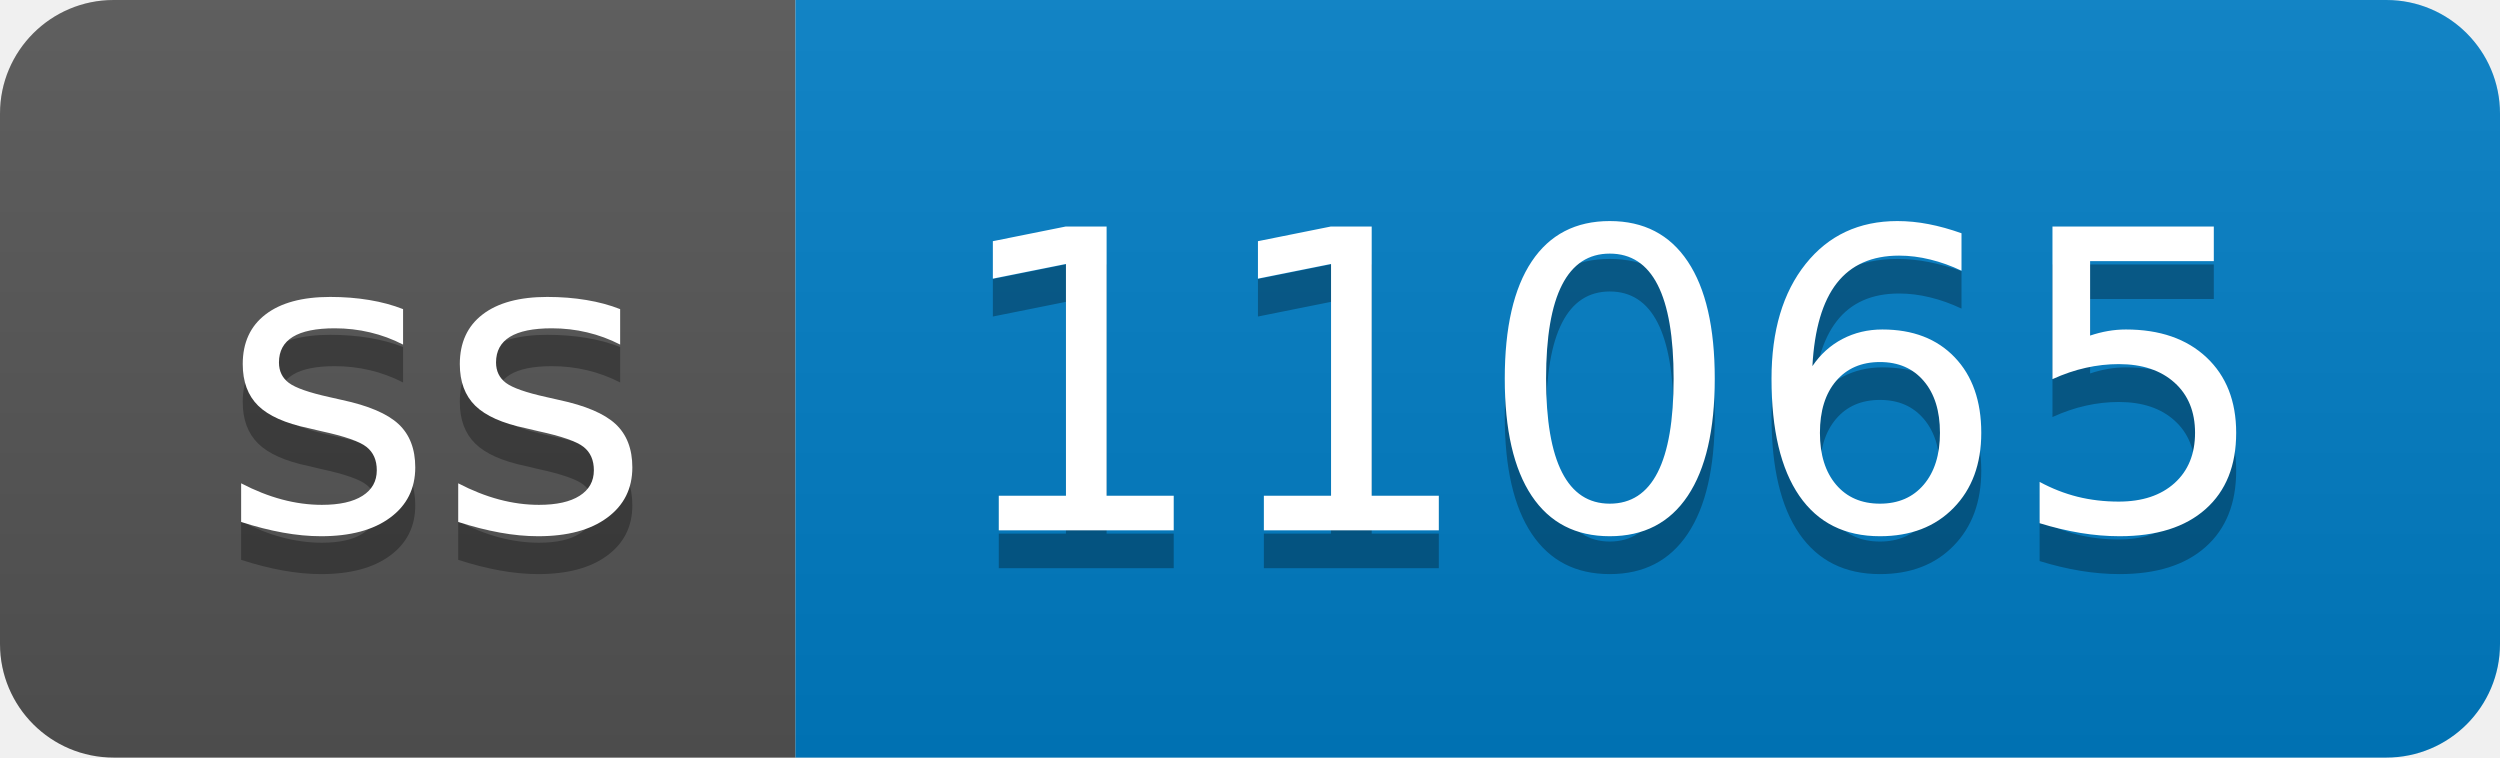
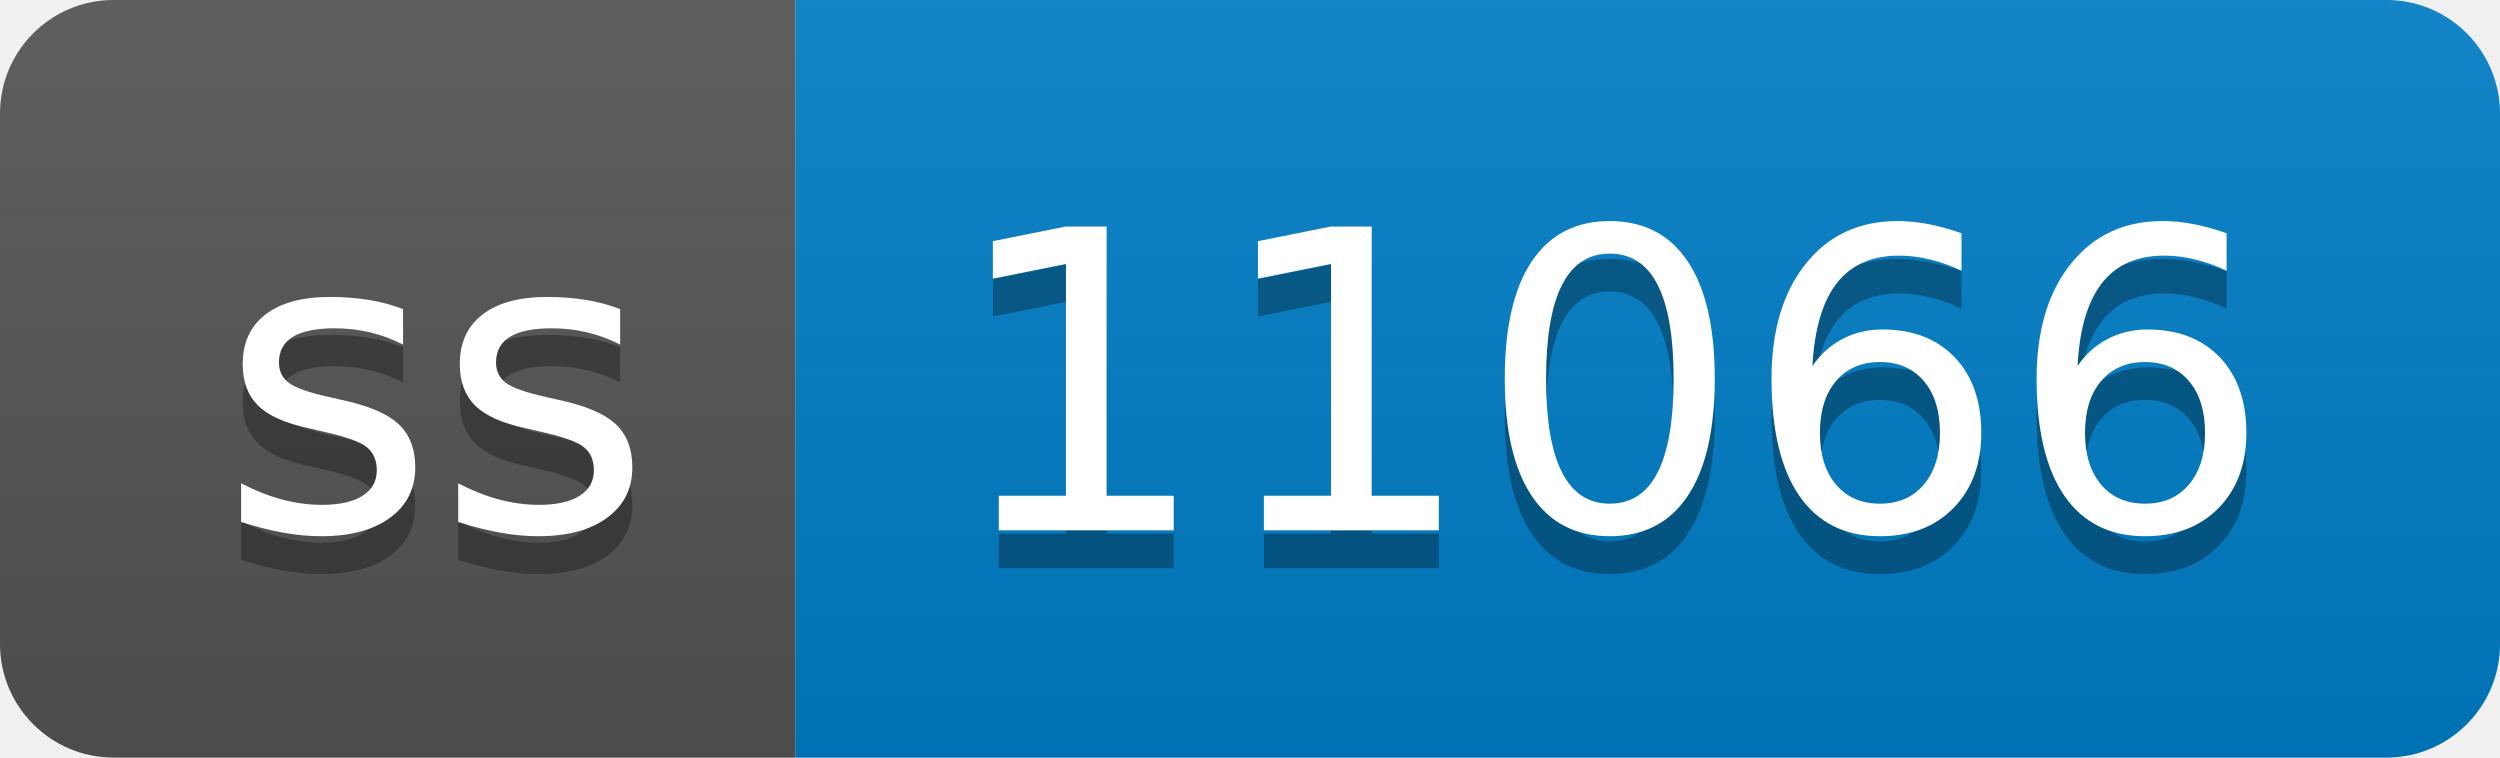
- <svg xmlns="http://www.w3.org/2000/svg" width="66" height="20" role="img" aria-label="ss: 11065">
+ <svg xmlns="http://www.w3.org/2000/svg" width="66" height="20" role="img" aria-label="ss: 11066">
  <linearGradient id="s" x2="0" y2="100%">
    <stop offset="0" stop-color="#bbb" stop-opacity=".1" />
    <stop offset="1" stop-opacity=".1" />
  </linearGradient>
  <clipPath id="r">
    <rect width="66" height="20" rx="3" fill="#fff" />
  </clipPath>
  <g clip-path="url(#r)">
    <rect width="21" height="20" fill="#555" />
    <rect x="21" width="45" height="20" fill="#007ec6" />
    <rect width="66" height="20" fill="url(#s)" />
  </g>
  <g fill="#fff" text-anchor="middle" font-family="Verdana,Geneva,DejaVu Sans,sans-serif" text-rendering="geometricPrecision" font-size="110">
    <text aria-hidden="true" x="115" y="150" fill="#010101" fill-opacity=".3" transform="scale(.1)" textLength="110">ss</text>
    <text x="115" y="140" transform="scale(.1)" fill="#fff" textLength="110">ss</text>
-     <text aria-hidden="true" x="425" y="150" fill="#010101" fill-opacity=".3" transform="scale(.1)" textLength="350">11065</text>
-     <text x="425" y="140" transform="scale(.1)" fill="#fff" textLength="350">11065</text>
+     <text aria-hidden="true" x="425" y="150" fill="#010101" fill-opacity=".3" transform="scale(.1)" textLength="350">11066</text>
+     <text x="425" y="140" transform="scale(.1)" fill="#fff" textLength="350">11066</text>
  </g>
</svg>
